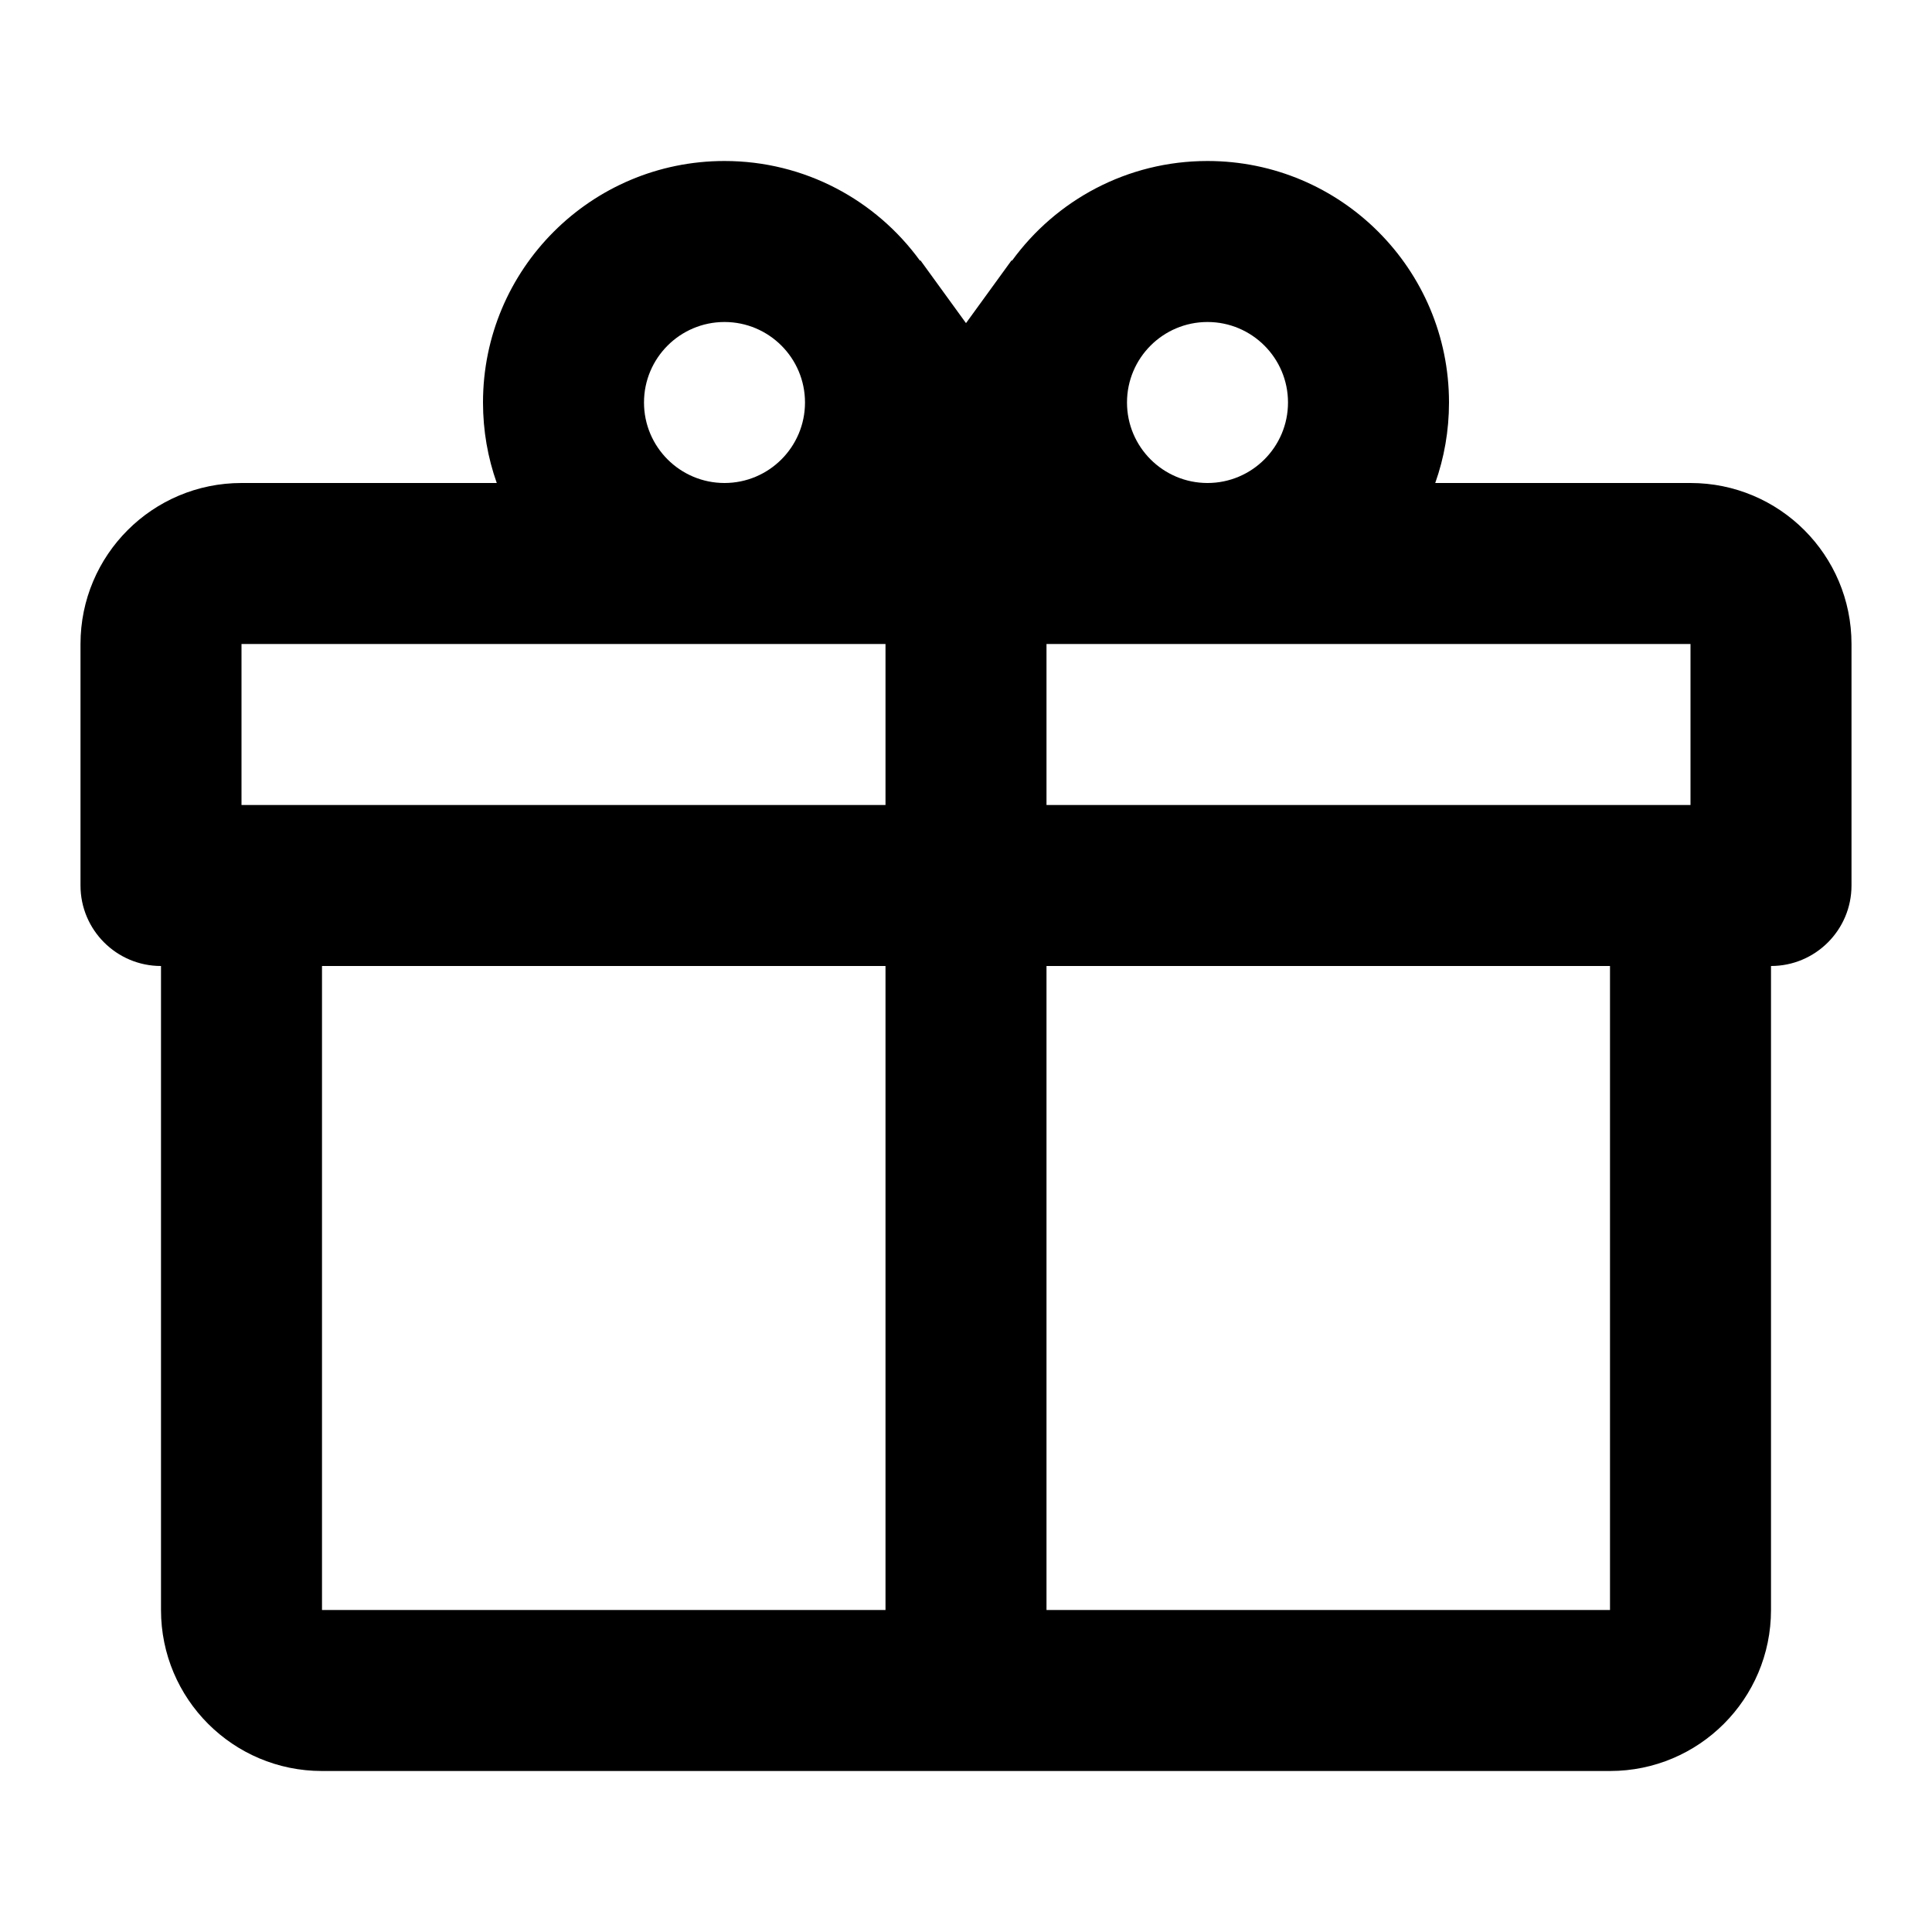
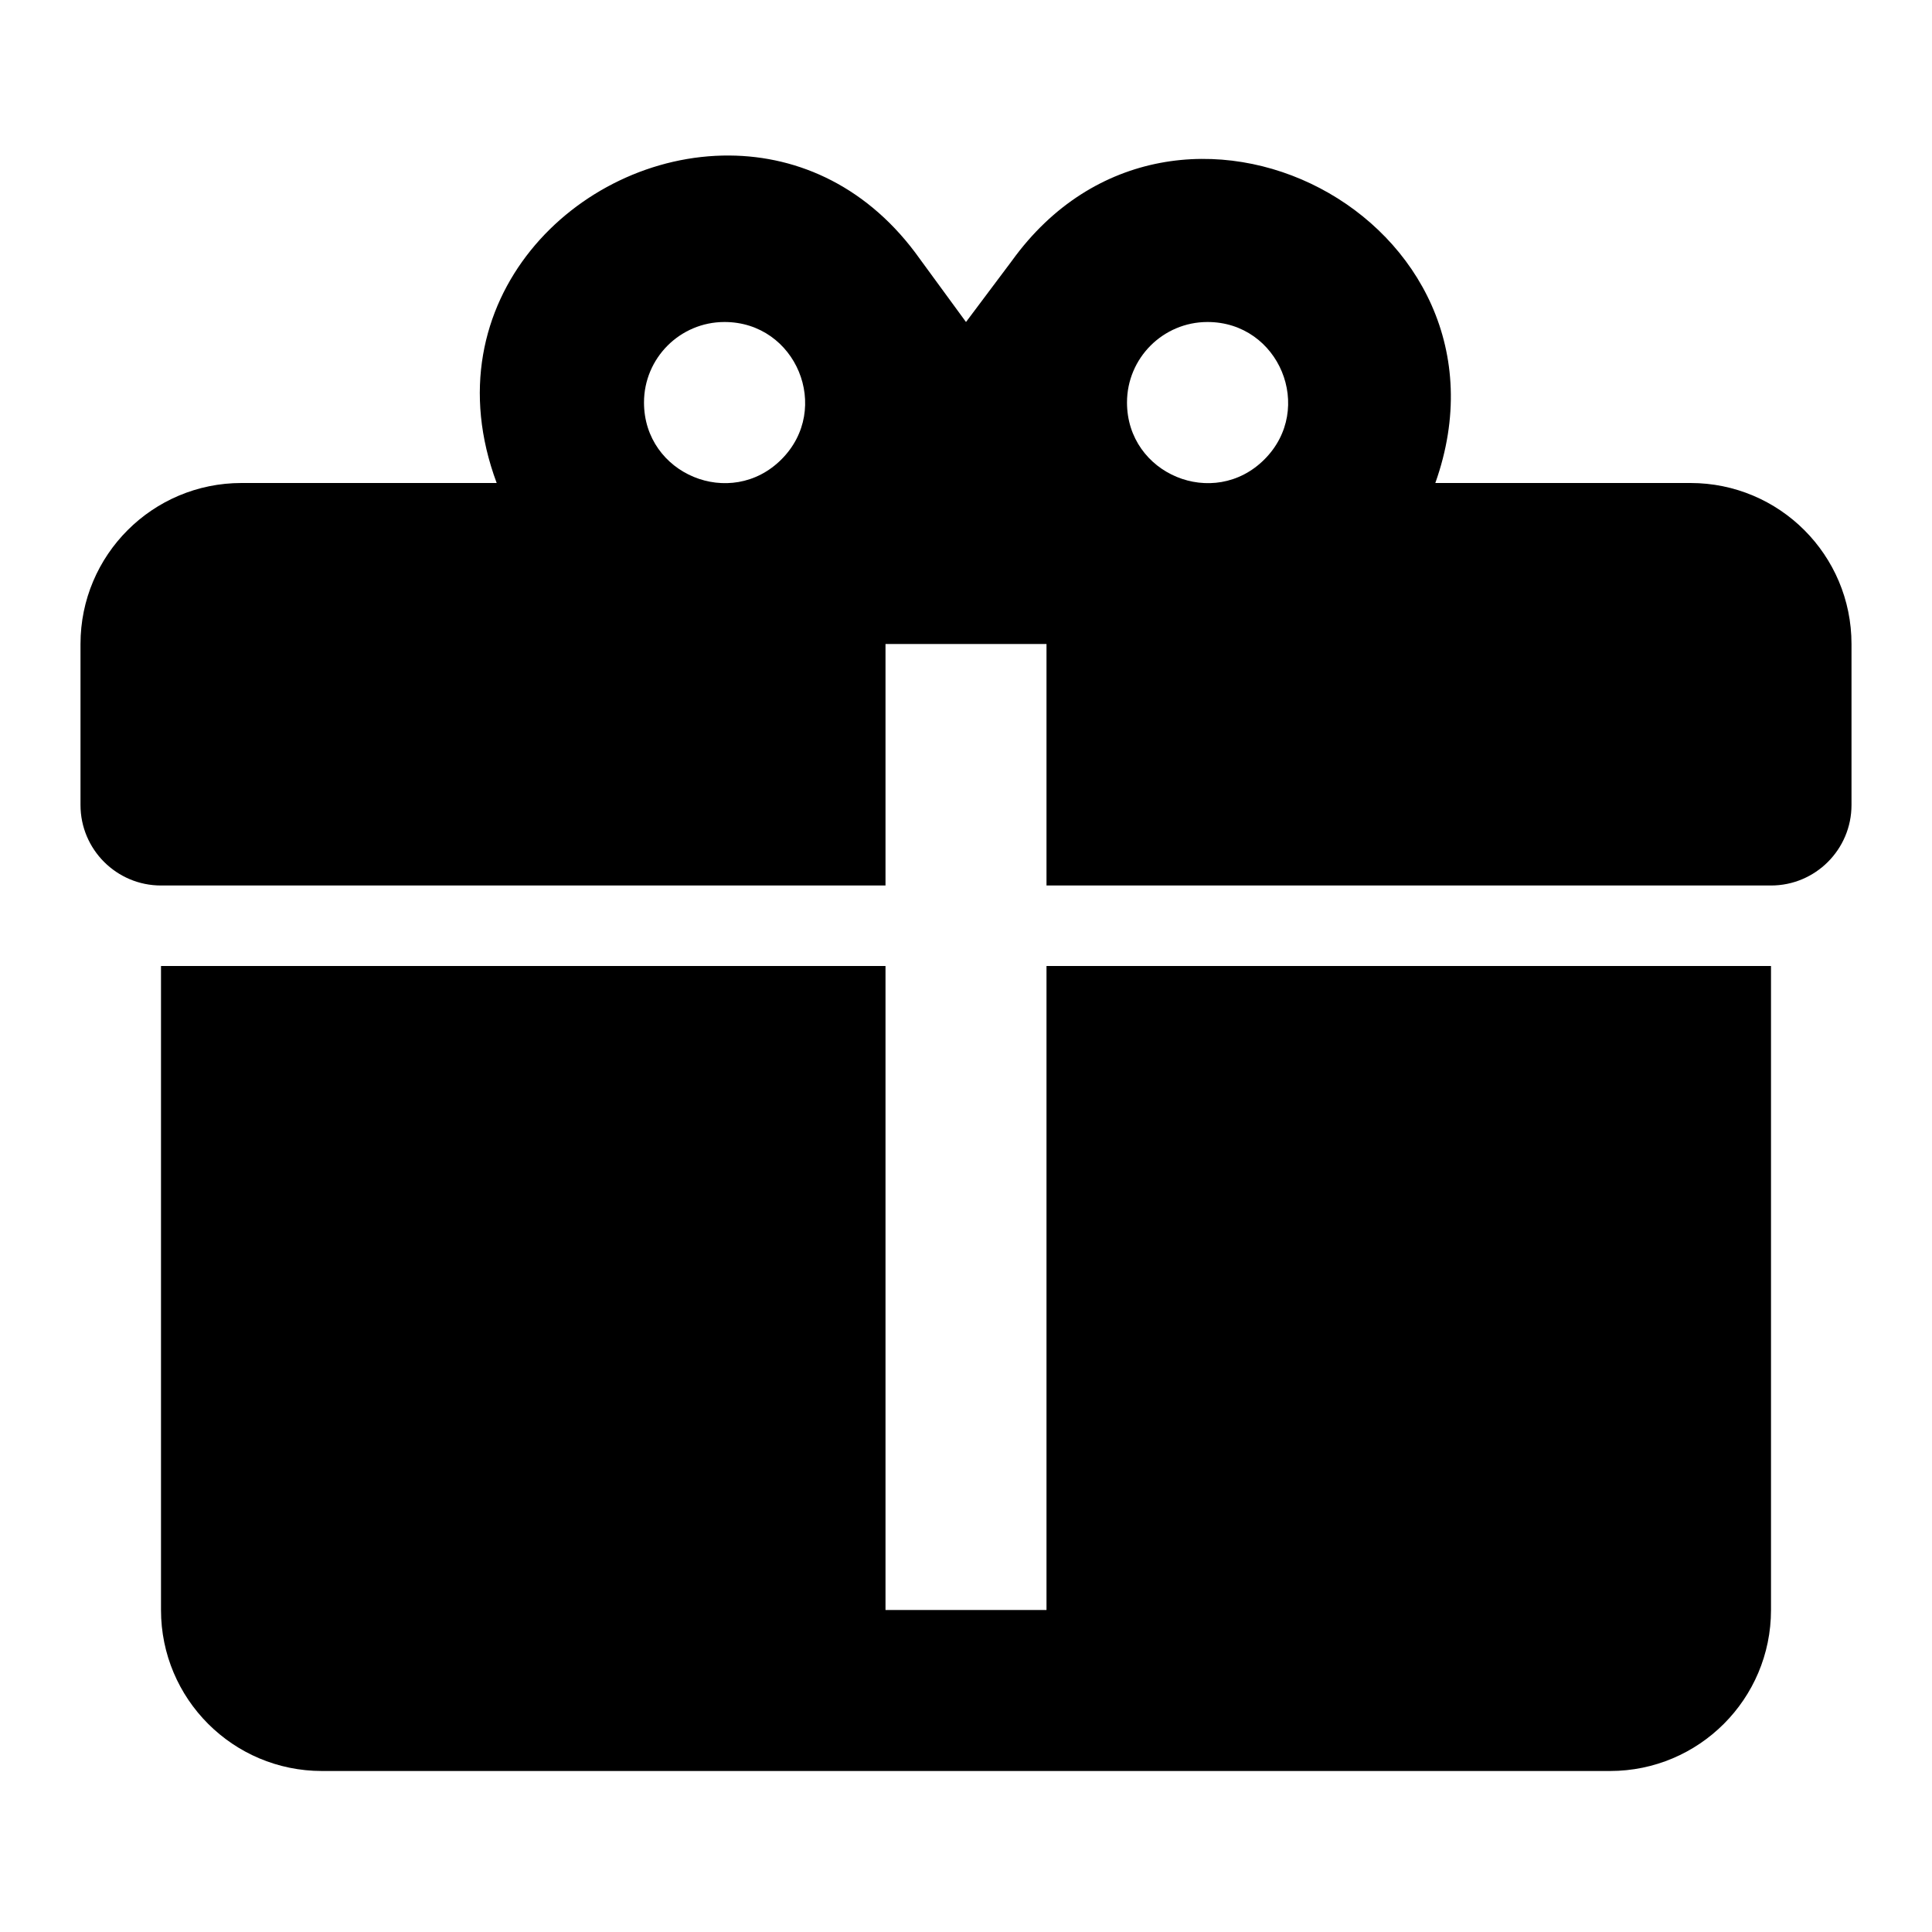
<svg xmlns="http://www.w3.org/2000/svg" version="1.1" baseProfile="full" width="24" height="24" viewBox="0 0 24.00 24.00" enable-background="new 0 0 24.00 24.00" xml:space="preserve">
-   <path fill="#000000" fill-opacity="1" stroke-width="0.2" stroke-linejoin="round" d="M 22,12L 22,20C 22,21.105 21.105,22 20,22L 4,22C 2.895,22 2,21.105 2,20L 2,12C 1.448,12 1,11.552 1,11L 1,8C 1,6.895 1.895,6 3,6L 6.171,6C 6.06,5.687 6,5.351 6,5C 6,3.343 7.343,2 9,2C 9.999,2 10.883,2.488 11.428,3.238L 11.434,3.234L 12,4.014L 12.566,3.234L 12.572,3.238C 13.117,2.488 14.001,2 15,2C 16.657,2 18,3.343 18,5C 18,5.351 17.94,5.687 17.829,6L 21,6C 22.105,6 23,6.895 23,8L 23,11C 23,11.552 22.552,12 22,12 Z M 4,20L 11,20L 11,12L 4,12L 4,20 Z M 20,20L 20,12L 13,12L 13,20L 20,20 Z M 9,4C 8.448,4 8,4.448 8,5C 8,5.552 8.448,6 9,6C 9.552,6 10,5.552 10,5C 10,4.448 9.552,4 9,4 Z M 15,4C 14.448,4 14,4.448 14,5C 14,5.552 14.448,6 15,6C 15.552,6 16,5.552 16,5C 16,4.448 15.552,4 15,4 Z M 3,8L 3,10L 11,10L 11,8L 3,8 Z M 13,8L 13,10L 21,10L 21,8L 13,8 Z " />
+   <path fill="#000000" fill-opacity="1" stroke-width="1.333" stroke-linejoin="miter" d="M 9.064,1.932C 7.171,1.917 5.328,3.737 6.17,6L 3,6C 1.895,6 1,6.895 1,8L 1,10C 1,10.552 1.448,11 2,11L 11,11L 11,8L 13,8L 13,11L 22,11C 22.552,11 23,10.552 23,10L 23,8C 23,6.895 22.105,6 21,6L 17.83,6C 18.994,2.73 14.6,0.425 12.57,3.24L 12,4L 11.43,3.221C 10.796,2.325 9.925,1.938 9.064,1.932 Z M 9,4C 9.891,4 10.337,5.077 9.707,5.707C 9.077,6.337 8,5.891 8,5C 8,4.448 8.448,4 9,4 Z M 15,4C 15.891,4 16.337,5.077 15.707,5.707C 15.077,6.337 14,5.891 14,5C 14,4.448 14.448,4 15,4 Z M 2,12L 2,20C 2,21.105 2.895,22 4,22L 20,22C 21.105,22 22,21.105 22,20L 22,12L 13,12L 13,20L 11,20L 11,12L 2,12 Z " />
</svg>
